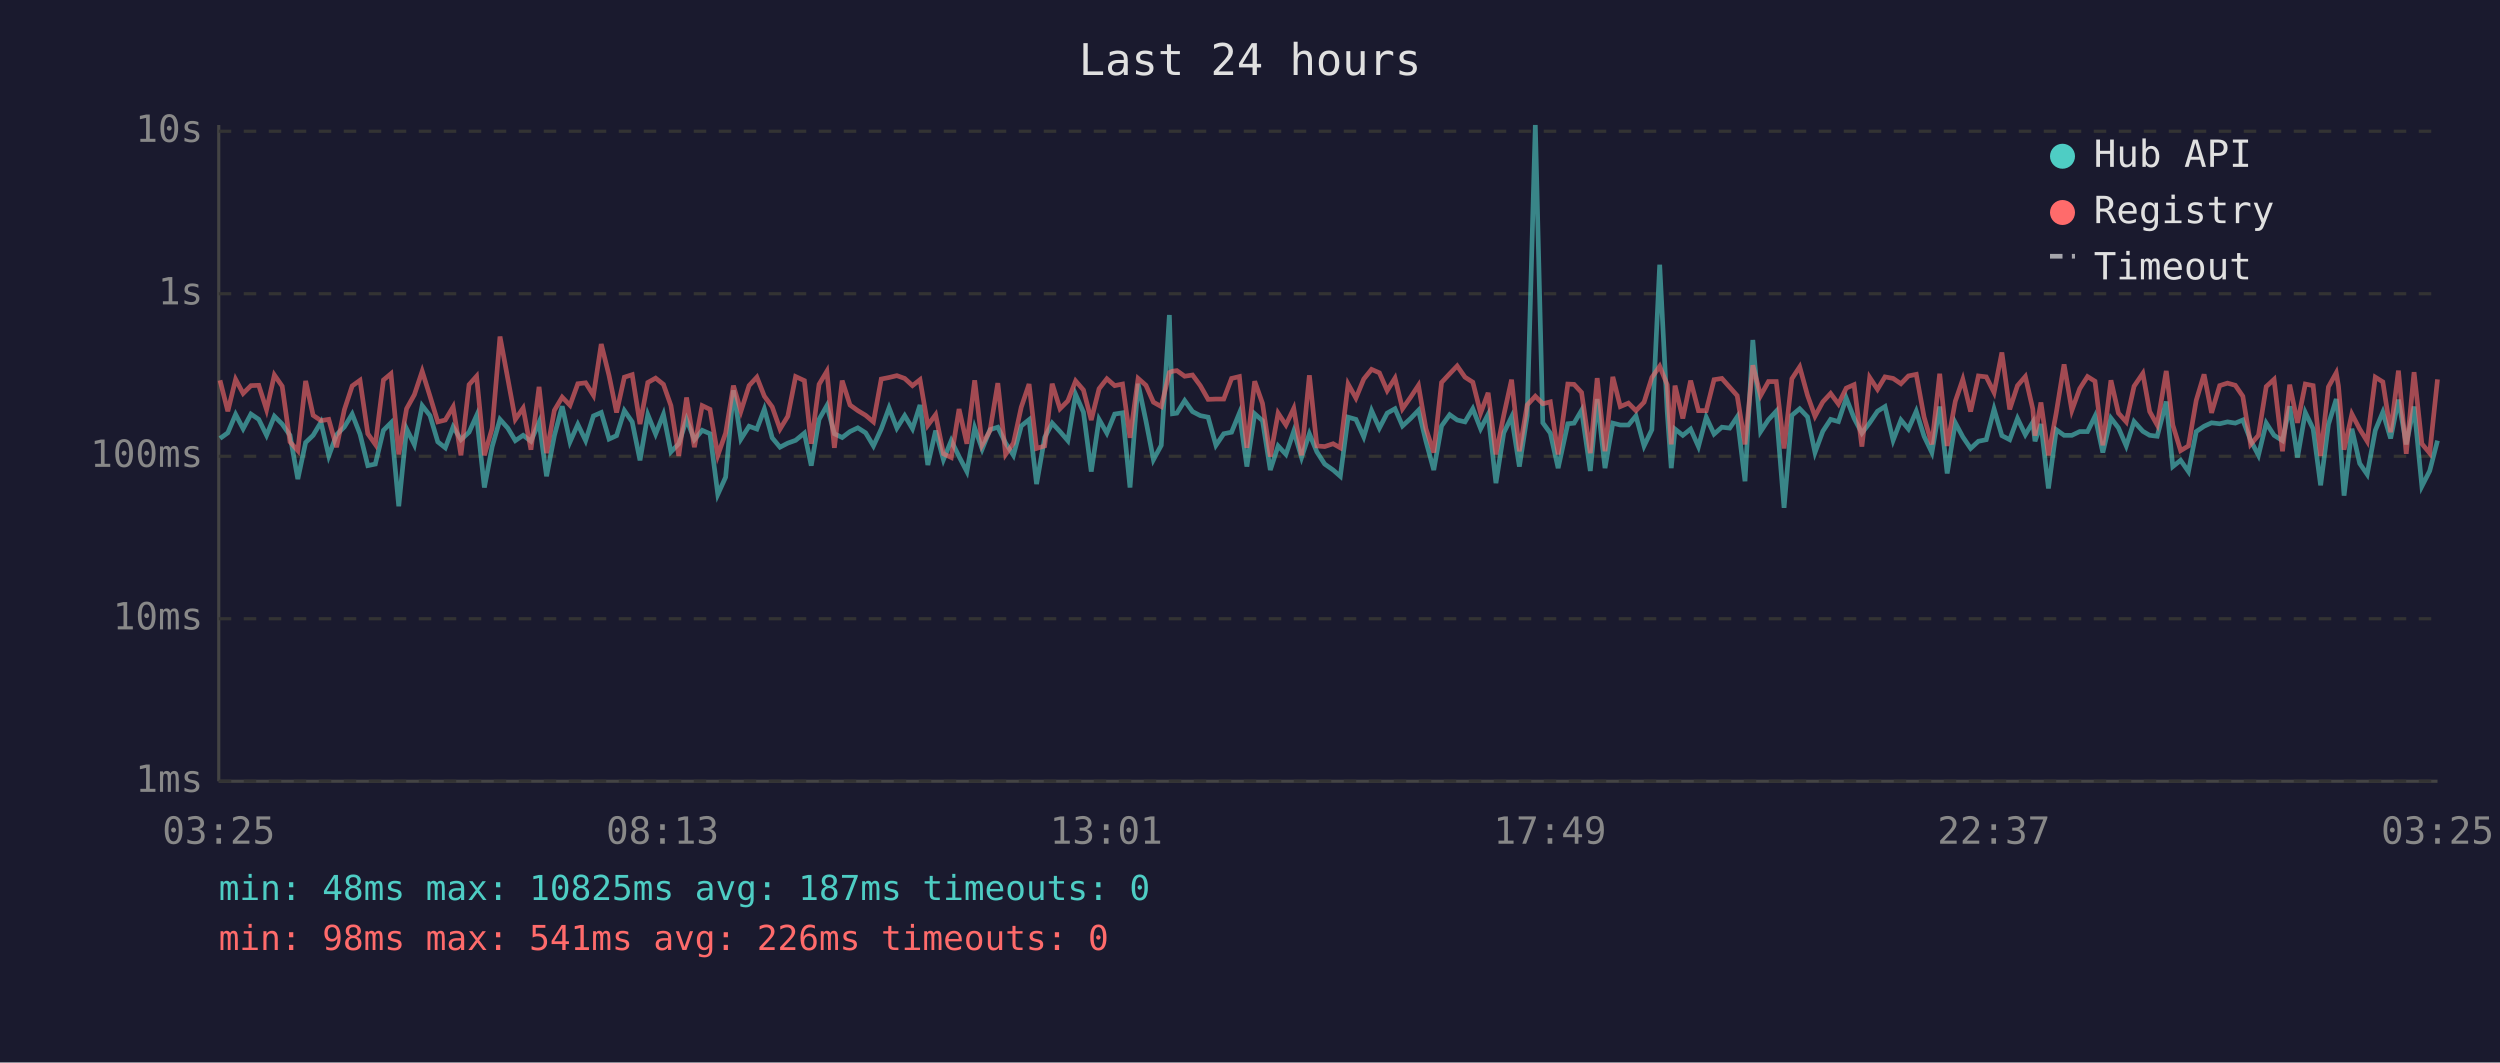
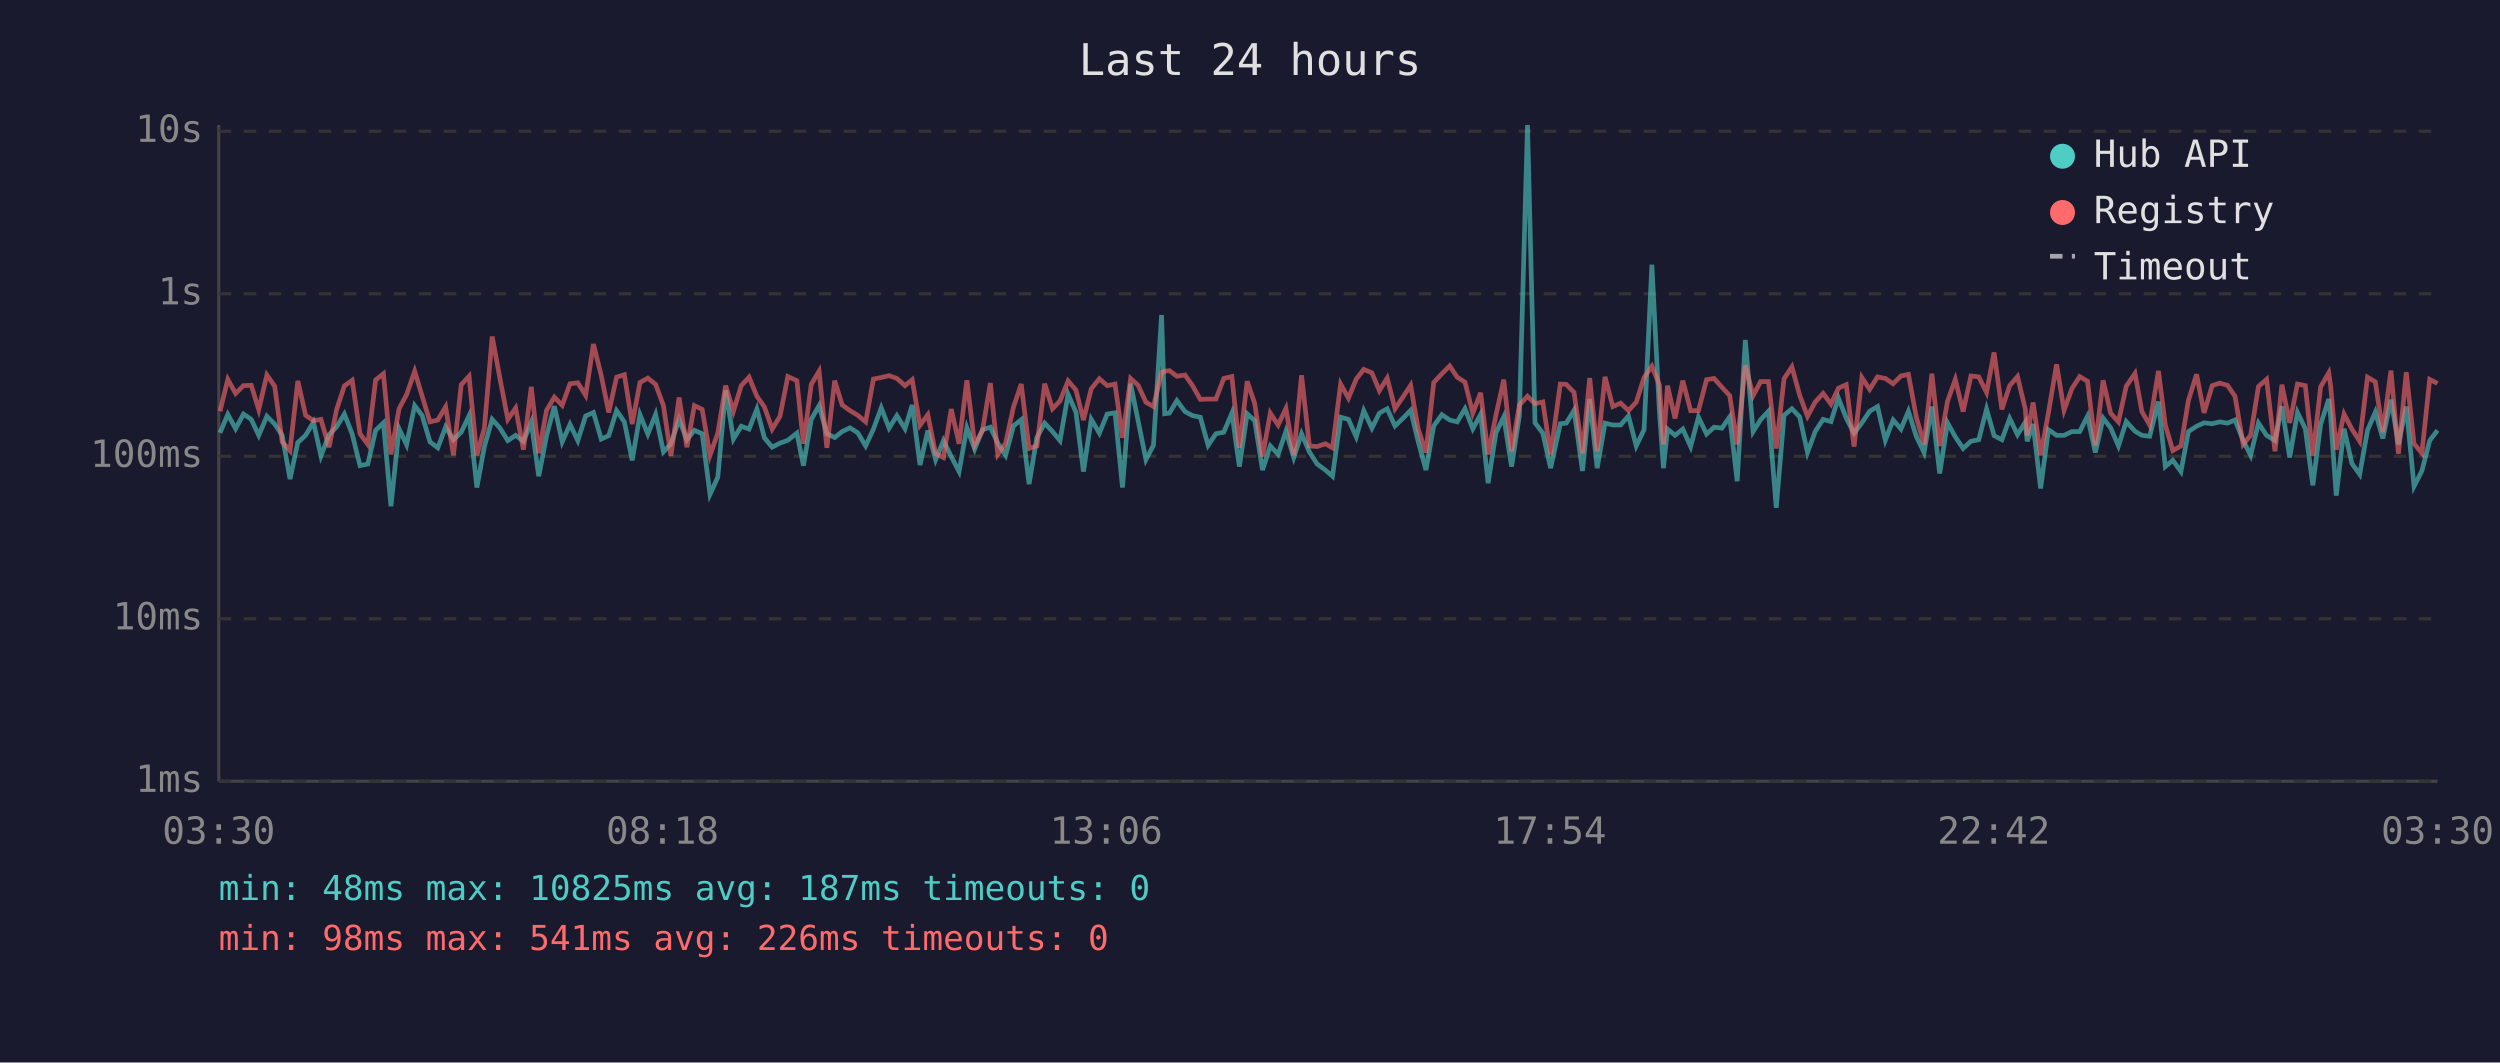
<svg xmlns="http://www.w3.org/2000/svg" viewBox="0 0 800 340" font-family="monospace" font-size="12">
  <rect width="800" height="340" fill="#1a1a2e" />
  <text x="400" y="24" fill="#e0e0e0" font-size="14" text-anchor="middle">Last 24 hours</text>
  <line x1="70" y1="40" x2="70" y2="250" stroke="#444" stroke-width="1" />
  <line x1="70" y1="250" x2="780" y2="250" stroke="#444" stroke-width="1" />
  <line x1="70" y1="250" x2="780" y2="250" stroke="#333" stroke-width="1" stroke-dasharray="4" />
  <text x="65" y="250" fill="#888" text-anchor="end" dominant-baseline="middle">1ms</text>
  <line x1="70" y1="198" x2="780" y2="198" stroke="#333" stroke-width="1" stroke-dasharray="4" />
  <text x="65" y="198" fill="#888" text-anchor="end" dominant-baseline="middle">10ms</text>
  <line x1="70" y1="146" x2="780" y2="146" stroke="#333" stroke-width="1" stroke-dasharray="4" />
  <text x="65" y="146" fill="#888" text-anchor="end" dominant-baseline="middle">100ms</text>
  <line x1="70" y1="94" x2="780" y2="94" stroke="#333" stroke-width="1" stroke-dasharray="4" />
  <text x="65" y="94" fill="#888" text-anchor="end" dominant-baseline="middle">1s</text>
  <line x1="70" y1="42" x2="780" y2="42" stroke="#333" stroke-width="1" stroke-dasharray="4" />
  <text x="65" y="42" fill="#888" text-anchor="end" dominant-baseline="middle">10s</text>
-   <text x="70" y="270" fill="#888" text-anchor="middle">03:25</text>
-   <text x="212" y="270" fill="#888" text-anchor="middle">08:13</text>
-   <text x="354" y="270" fill="#888" text-anchor="middle">13:01</text>
-   <text x="496" y="270" fill="#888" text-anchor="middle">17:49</text>
-   <text x="638" y="270" fill="#888" text-anchor="middle">22:37</text>
-   <text x="780" y="270" fill="#888" text-anchor="middle">03:25</text>
-   <polyline points="70.4,140.3 72.9,138.5 75.4,132.6 77.8,137.2 80.3,132.5 82.8,134.2 85.3,139.3 87.8,133.2 90.3,135.7 92.8,139.3 95.3,153.3 97.8,141.6 100.2,139.3 102.7,135.1 105.2,145.9 107.7,139.1 110.2,136.6 112.7,132.5 115.2,138.9 117.7,149.0 120.1,148.5 122.7,137.7 125.1,135.3 127.6,162.0 130.1,137.2 132.6,142.3 135.1,129.8 137.6,133.0 140.1,141.4 142.5,143.3 145.0,136.6 147.5,140.7 150.1,138.3 152.5,133.0 155.0,156.0 157.5,142.9 160.0,134.2 162.5,137.0 164.9,141.0 167.4,139.3 169.9,141.2 172.5,135.1 174.9,152.4 177.4,139.4 179.9,130.0 182.4,141.4 184.9,135.8 187.4,141.0 189.9,133.1 192.4,132.0 194.9,140.5 197.3,139.4 199.8,131.4 202.3,135.0 204.8,147.3 207.3,132.7 209.8,138.9 212.3,132.6 214.7,144.6 217.2,142.0 219.7,134.2 222.2,140.7 224.7,137.7 227.2,138.8 229.7,158.2 232.2,152.7 234.7,124.9 237.1,140.5 239.7,136.4 242.2,137.3 244.6,130.9 247.1,140.1 249.6,143.1 252.1,141.8 254.6,140.9 257.4,138.6 259.6,149.0 262.1,134.2 264.6,129.8 267.0,138.8 269.5,140.0 272.0,138.1 274.5,136.9 277.0,138.5 279.5,142.7 282.0,137.3 284.5,130.5 287.0,137.0 289.5,133.0 292.0,137.2 294.4,129.6 296.9,148.8 299.4,137.8 301.9,147.1 304.4,141.0 306.9,146.1 309.4,150.9 311.9,136.9 314.3,143.7 316.8,137.5 319.3,136.7 321.8,141.8 324.3,145.7 326.8,136.3 329.3,134.3 331.7,154.9 334.3,140.0 336.7,135.4 339.2,138.1 341.7,141.0 344.2,126.2 346.7,131.9 349.2,150.9 351.7,134.2 354.2,138.6 356.7,132.5 359.2,132.1 361.6,156.0 364.2,122.8 366.7,134.7 369.1,147.1 371.6,142.5 374.2,100.8 375.2,132.4 376.6,132.2 379.1,128.2 381.6,131.7 384.1,133.0 386.6,133.5 389.1,142.5 391.6,138.8 394.1,138.3 396.6,132.2 399.0,149.3 401.5,132.4 404.0,134.6 406.5,150.4 409.0,142.7 411.5,145.4 414.0,138.0 416.5,146.4 419.0,138.8 421.4,144.6 423.9,148.5 426.6,150.4 428.9,152.4 431.4,133.5 433.9,134.2 436.4,139.8 438.9,131.4 441.4,137.0 443.9,132.2 446.4,130.8 448.8,136.3 451.4,133.9 453.9,131.3 456.3,141.2 458.8,150.4 461.3,136.3 463.9,132.7 466.3,134.4 468.8,135.0 471.3,130.8 473.8,137.2 476.2,132.6 478.7,154.6 481.2,138.5 483.7,133.4 486.2,149.3 488.7,133.0 491.3,40.0 493.7,135.3 496.1,138.6 498.6,149.8 501.7,135.6 503.7,135.4 506.1,131.3 508.9,150.7 511.1,127.7 513.6,149.8 516.1,135.4 518.5,136.0 521.1,136.0 523.5,133.1 526.1,142.7 528.6,137.5 531.1,84.7 533.5,131.6 534.8,149.8 536.0,137.3 538.5,139.3 541.0,137.3 543.5,142.9 546.0,133.5 548.5,138.9 551.0,136.7 553.5,137.0 555.9,133.4 558.4,154.0 560.9,108.8 563.4,138.1 565.9,134.3 568.4,131.6 570.9,162.5 573.4,132.9 575.9,130.8 578.4,133.4 580.8,144.8 583.3,138.0 585.8,134.2 588.3,134.9 590.8,127.4 593.3,133.8 595.8,138.6 598.3,135.3 600.8,131.6 603.2,130.1 605.8,140.9 608.3,134.4 610.7,137.3 613.2,131.6 615.7,139.6 618.2,144.8 620.7,130.1 623.1,151.5 625.7,135.3 628.1,139.8 630.6,143.5 633.1,141.2 635.6,140.7 638.1,130.9 640.6,139.4 643.1,140.7 645.6,133.9 648.1,139.1 650.5,135.1 651.2,141.2 653.1,135.7 655.5,156.3 658.0,137.5 660.5,139.3 663.0,139.3 665.5,138.1 668.0,138.1 670.4,133.2 672.9,144.8 675.5,133.8 677.9,136.9 680.4,142.7 682.9,134.9 685.7,138.0 687.9,139.3 690.3,139.6 693.2,128.5 695.3,149.3 697.8,147.3 700.3,150.9 702.8,138.1 705.3,136.4 707.7,135.3 710.3,135.6 712.8,135.0 715.3,135.4 717.7,134.4 720.2,140.9 722.7,145.7 725.2,135.4 727.7,139.3 730.4,141.0 732.7,130.0 735.2,146.4 737.7,132.0 740.2,137.2 742.6,155.3 745.1,135.8 747.6,127.7 748.3,133.4 750.1,158.6 752.6,137.2 755.1,148.3 757.5,151.8 760.1,137.7 762.5,131.9 765.0,140.3 767.5,127.9 770.0,142.2 772.5,130.1 775.0,155.6 777.5,150.7 780.0,141.0" fill="none" stroke="#4ecdc4" stroke-width="1.5" opacity="0.6" />
-   <polyline points="70.4,121.7 72.9,131.6 75.4,121.4 77.8,125.9 80.3,123.4 82.8,123.3 85.3,131.1 87.8,120.0 90.3,123.6 92.8,141.4 95.3,144.2 97.8,121.9 100.2,132.9 102.7,134.6 105.2,134.2 107.7,143.1 110.2,131.1 112.7,123.5 115.2,121.7 117.7,138.8 120.1,142.2 122.7,121.6 125.1,119.6 127.6,145.4 130.1,130.8 132.6,126.3 135.1,118.8 137.6,126.8 140.1,135.0 142.5,134.4 145.0,130.2 147.5,145.7 150.1,123.1 152.5,120.4 155.0,145.7 157.5,137.0 160.0,107.7 162.5,121.2 164.9,134.2 167.4,130.6 169.9,143.9 172.5,123.8 174.9,145.0 177.4,131.3 179.9,127.1 182.4,129.7 184.9,122.8 187.4,122.5 189.9,126.5 192.4,110.1 194.9,120.2 197.3,132.0 199.8,120.7 202.3,119.9 204.8,135.7 207.3,122.4 209.8,121.0 212.3,123.0 214.7,129.8 217.2,145.9 219.7,127.2 222.2,143.1 224.7,129.8 227.2,131.0 229.7,145.7 232.2,138.6 234.7,123.4 237.1,131.6 239.7,123.4 242.2,120.7 244.6,126.8 247.1,130.2 249.6,137.3 252.1,133.2 254.6,120.5 257.4,121.8 259.6,142.0 262.1,123.0 264.6,118.8 267.0,143.3 269.5,121.8 272.0,129.6 274.5,131.4 277.0,132.9 279.5,135.0 282.0,121.3 284.5,120.8 287.0,120.2 289.5,121.1 292.0,123.4 294.4,121.5 296.9,136.1 299.4,132.7 301.9,145.2 304.4,146.4 306.9,130.9 309.4,142.0 311.9,121.7 314.3,142.3 316.8,137.8 319.3,122.6 321.8,145.4 324.3,141.8 326.8,130.3 329.3,122.9 331.7,143.5 334.3,142.7 336.7,122.8 339.2,130.8 341.7,128.3 344.2,121.9 346.7,124.8 349.2,134.4 351.7,124.4 354.2,121.2 356.7,123.4 359.2,122.9 361.6,140.1 364.2,121.1 366.7,123.3 369.1,128.7 371.6,130.1 374.2,119.2 375.2,118.8 376.6,118.6 379.1,120.4 381.6,120.0 384.1,123.4 386.6,127.8 389.1,127.7 391.6,127.7 394.1,121.1 396.6,120.5 399.0,143.3 401.5,122.0 404.0,129.1 406.5,146.1 409.0,132.2 411.5,136.0 414.0,130.7 416.5,145.7 419.0,120.1 421.4,142.7 423.9,142.9 426.6,142.0 428.9,143.3 431.4,122.9 433.9,127.4 436.4,121.3 438.9,118.2 441.4,119.3 443.9,125.0 446.4,121.0 448.8,130.8 451.4,127.1 453.9,123.3 456.3,137.2 458.8,144.8 461.3,122.4 463.9,119.6 466.3,117.1 468.8,120.7 471.3,122.3 473.8,132.2 476.2,125.7 478.7,145.4 481.2,132.9 483.7,121.5 486.2,144.4 488.7,129.6 491.3,126.8 493.7,129.2 496.1,128.6 498.6,145.4 501.7,122.9 503.7,123.0 506.1,125.6 508.9,145.0 511.1,121.0 513.6,144.4 516.1,120.6 518.5,130.1 521.1,129.0 523.5,131.4 526.1,128.7 528.6,120.8 531.1,117.2 533.5,123.1 534.8,142.2 536.0,123.4 538.5,133.9 541.0,121.8 543.5,131.4 546.0,131.4 548.5,121.5 551.0,121.1 553.5,123.9 555.9,126.6 558.4,142.2 560.9,116.9 563.4,126.6 565.9,122.1 568.4,122.1 570.9,143.5 573.4,121.2 575.9,117.4 578.4,126.5 580.8,133.2 583.3,128.6 585.8,125.9 588.3,129.3 590.8,124.2 593.3,123.1 595.8,142.9 598.3,120.8 600.8,124.6 603.2,120.6 605.8,121.1 608.3,122.8 610.7,120.3 613.2,119.8 615.7,133.4 618.2,142.2 620.7,119.6 623.1,142.7 625.7,128.4 628.1,121.4 630.6,131.7 633.1,120.3 635.6,120.6 638.1,125.6 640.6,112.8 643.1,131.0 645.6,123.4 648.1,120.5 650.5,130.9 651.2,139.4 653.1,128.8 655.5,145.7 658.0,132.1 660.5,116.6 663.0,131.3 665.5,124.4 668.0,120.5 670.4,122.0 672.9,142.5 675.5,121.7 677.9,132.2 680.4,135.0 682.9,123.6 685.7,119.5 687.9,131.7 690.3,136.0 693.2,118.7 695.3,136.0 697.8,144.2 700.3,142.7 702.8,128.1 705.3,119.8 707.7,132.1 710.3,123.4 712.8,122.6 715.3,123.3 717.7,126.8 720.2,142.2 722.7,139.3 725.2,123.7 727.7,121.4 730.4,144.4 732.7,123.1 735.2,135.3 737.7,122.9 740.2,123.4 742.6,145.9 745.1,123.8 747.6,119.3 748.3,123.5 750.1,143.9 752.6,132.5 755.1,137.3 757.5,141.2 760.1,120.7 762.5,122.2 765.0,138.3 767.5,118.6 770.0,145.2 772.5,119.1 775.0,142.0 777.5,145.0 780.0,121.4" fill="none" stroke="#ff6b6b" stroke-width="1.5" opacity="0.6" />
+   <text x="70" y="270" fill="#888" text-anchor="middle">03:30</text>
+   <text x="212" y="270" fill="#888" text-anchor="middle">08:18</text>
+   <text x="354" y="270" fill="#888" text-anchor="middle">13:06</text>
+   <text x="496" y="270" fill="#888" text-anchor="middle">17:54</text>
+   <text x="638" y="270" fill="#888" text-anchor="middle">22:42</text>
+   <text x="780" y="270" fill="#888" text-anchor="middle">03:30</text>
+   <polyline points="70.4,138.5 72.9,132.6 75.4,137.2 77.9,132.5 80.4,134.2 82.8,139.3 85.4,133.2 87.9,135.7 90.3,139.3 92.8,153.3 95.3,141.6 97.8,139.3 100.3,135.1 102.7,145.9 105.3,139.1 107.7,136.6 110.2,132.5 112.7,138.9 115.2,149.0 117.7,148.5 120.2,137.7 122.7,135.3 125.1,162.0 127.7,137.2 130.1,142.3 132.7,129.8 135.1,133.0 137.6,141.4 140.1,143.3 142.6,136.6 145.1,140.7 147.6,138.3 150.1,133.0 152.6,156.0 155.0,142.9 157.5,134.2 160.0,137.0 162.5,141.0 165.0,139.3 167.5,141.2 170.0,135.1 172.4,152.4 174.9,139.4 177.4,130.0 179.9,141.4 182.4,135.8 184.9,141.0 187.4,133.1 189.9,132.0 192.4,140.5 194.8,139.4 197.3,131.4 199.8,135.0 202.3,147.3 204.8,132.7 207.3,138.9 209.8,132.6 212.3,144.6 214.7,142.0 217.3,134.2 219.8,140.7 222.2,137.7 224.7,138.8 227.2,158.2 229.7,152.7 232.2,124.9 234.7,140.5 237.2,136.4 239.7,137.3 242.2,130.9 244.6,140.1 247.1,143.1 249.6,141.8 252.1,140.9 255.0,138.6 257.1,149.0 259.6,134.2 262.1,129.8 264.6,138.8 267.1,140.0 269.5,138.1 272.0,136.9 274.5,138.5 277.0,142.7 279.5,137.3 282.0,130.5 284.5,137.0 287.0,133.0 289.6,137.2 291.9,129.6 294.4,148.8 296.9,137.8 299.4,147.1 301.9,141.0 304.4,146.1 306.9,150.9 309.4,136.9 311.9,143.7 314.4,137.5 316.9,136.7 319.3,141.8 321.8,145.7 324.3,136.3 326.8,134.3 329.3,154.9 331.8,140.0 334.3,135.4 336.8,138.1 339.2,141.0 341.8,126.2 344.3,131.9 346.7,150.9 349.2,134.2 351.8,138.6 354.3,132.5 356.8,132.1 359.2,156.0 361.8,122.8 364.2,134.7 366.7,147.1 369.1,142.5 371.7,100.8 372.7,132.4 374.2,132.2 376.6,128.2 379.2,131.7 381.6,133.0 384.1,133.5 386.6,142.5 389.1,138.8 391.6,138.3 394.2,132.2 396.6,149.3 399.1,132.4 401.5,134.6 404.0,150.4 406.5,142.7 409.0,145.4 411.5,138.0 414.0,146.4 416.5,138.8 419.0,144.6 421.5,148.5 424.1,150.4 426.4,152.4 429.0,133.5 431.5,134.2 434.0,139.8 436.4,131.4 439.0,137.0 441.4,132.2 443.9,130.8 446.4,136.3 448.9,133.9 451.4,131.3 453.8,141.2 456.3,150.4 458.8,136.3 461.4,132.7 463.9,134.4 466.3,135.0 468.8,130.8 471.3,137.2 473.8,132.6 476.2,154.6 478.7,138.5 481.2,133.4 483.7,149.3 486.2,133.0 488.8,40.0 491.2,135.3 493.7,138.6 496.2,149.8 499.3,135.6 501.2,135.4 503.7,131.3 506.4,150.7 508.7,127.7 511.1,149.8 513.6,135.4 516.1,136.0 518.6,136.0 521.1,133.1 523.6,142.7 526.1,137.5 528.6,84.7 531.0,131.6 532.3,149.8 533.6,137.3 536.0,139.3 538.5,137.3 541.0,142.9 543.5,133.5 546.1,138.9 548.5,136.7 551.0,137.0 553.5,133.4 555.9,154.0 558.5,108.8 561.0,138.1 563.4,134.3 565.9,131.6 568.4,162.5 570.9,132.9 573.4,130.8 575.9,133.4 578.4,144.8 580.9,138.0 583.4,134.2 585.9,134.9 588.3,127.4 590.8,133.8 593.3,138.6 595.8,135.3 598.3,131.6 600.8,130.1 603.3,140.9 605.8,134.4 608.3,137.3 610.7,131.6 613.2,139.6 615.7,144.8 618.2,130.1 620.7,151.5 623.2,135.3 625.7,139.8 628.2,143.5 630.7,141.2 633.2,140.7 635.7,130.9 638.1,139.4 640.6,140.7 643.1,133.9 645.6,139.1 648.1,135.1 648.7,141.2 650.6,135.7 653.0,156.3 655.5,137.5 658.1,139.3 660.5,139.3 663.0,138.1 665.5,138.1 668.0,133.2 670.5,144.8 673.0,133.8 675.4,136.9 677.9,142.7 680.4,134.9 683.2,138.0 685.4,139.3 687.9,139.6 690.7,128.5 692.9,149.3 695.3,147.3 697.9,150.9 700.3,138.1 702.9,136.4 705.3,135.3 707.9,135.6 710.3,135.0 712.8,135.4 715.2,134.4 717.8,140.9 720.2,145.7 722.7,135.4 725.3,139.3 728.0,141.0 730.2,130.0 732.7,146.4 735.2,132.0 737.7,137.2 740.1,155.3 742.6,135.8 745.2,127.7 745.8,133.4 747.6,158.6 750.1,137.2 752.6,148.3 755.1,151.8 757.6,137.7 760.1,131.9 762.5,140.3 765.1,127.9 767.5,142.2 770.0,130.1 772.5,155.6 775.0,150.7 777.5,141.0 780.0,137.7" fill="none" stroke="#4ecdc4" stroke-width="1.5" opacity="0.6" />
+   <polyline points="70.4,131.6 72.9,121.4 75.4,125.9 77.9,123.4 80.4,123.3 82.8,131.1 85.4,120.0 87.9,123.6 90.3,141.4 92.8,144.2 95.3,121.9 97.8,132.9 100.3,134.6 102.7,134.2 105.3,143.1 107.7,131.1 110.2,123.5 112.7,121.7 115.2,138.8 117.7,142.2 120.2,121.6 122.7,119.6 125.1,145.4 127.7,130.8 130.1,126.3 132.7,118.8 135.1,126.8 137.6,135.0 140.1,134.4 142.6,130.2 145.1,145.7 147.6,123.1 150.1,120.4 152.6,145.7 155.0,137.0 157.5,107.7 160.0,121.2 162.5,134.2 165.0,130.6 167.5,143.9 170.0,123.8 172.4,145.0 174.9,131.3 177.4,127.1 179.9,129.7 182.4,122.8 184.9,122.5 187.4,126.5 189.9,110.1 192.4,120.2 194.8,132.0 197.3,120.7 199.8,119.9 202.3,135.7 204.8,122.4 207.3,121.0 209.8,123.0 212.3,129.8 214.7,145.9 217.3,127.2 219.8,143.1 222.2,129.8 224.7,131.0 227.2,145.7 229.7,138.6 232.2,123.4 234.7,131.6 237.2,123.4 239.7,120.7 242.2,126.8 244.6,130.2 247.1,137.3 249.6,133.2 252.1,120.5 255.0,121.8 257.1,142.0 259.6,123.0 262.1,118.8 264.6,143.3 267.1,121.8 269.5,129.6 272.0,131.4 274.5,132.9 277.0,135.0 279.5,121.3 282.0,120.8 284.5,120.2 287.0,121.1 289.6,123.4 291.9,121.5 294.4,136.1 296.9,132.7 299.4,145.2 301.9,146.4 304.4,130.9 306.9,142.0 309.4,121.7 311.9,142.3 314.4,137.8 316.9,122.6 319.3,145.4 321.8,141.8 324.3,130.3 326.8,122.9 329.3,143.5 331.8,142.7 334.3,122.8 336.8,130.8 339.2,128.3 341.8,121.9 344.3,124.8 346.7,134.4 349.2,124.4 351.8,121.2 354.3,123.4 356.8,122.9 359.2,140.1 361.8,121.1 364.2,123.3 366.7,128.7 369.1,130.1 371.7,119.2 372.7,118.8 374.2,118.6 376.6,120.4 379.2,120.0 381.6,123.4 384.1,127.8 386.6,127.7 389.1,127.7 391.6,121.1 394.2,120.5 396.6,143.3 399.1,122.0 401.5,129.1 404.0,146.1 406.5,132.2 409.0,136.0 411.5,130.7 414.0,145.7 416.5,120.1 419.0,142.7 421.5,142.9 424.1,142.0 426.4,143.3 429.0,122.9 431.5,127.4 434.0,121.3 436.4,118.2 439.0,119.3 441.4,125.0 443.9,121.0 446.4,130.8 448.9,127.1 451.4,123.3 453.8,137.2 456.3,144.8 458.8,122.4 461.4,119.6 463.9,117.1 466.3,120.7 468.8,122.3 471.3,132.2 473.8,125.7 476.2,145.4 478.7,132.9 481.2,121.5 483.7,144.4 486.2,129.6 488.8,126.8 491.2,129.2 493.7,128.6 496.2,145.4 499.3,122.9 501.2,123.0 503.7,125.6 506.4,145.0 508.7,121.0 511.1,144.4 513.6,120.6 516.1,130.1 518.6,129.0 521.1,131.4 523.6,128.7 526.1,120.8 528.6,117.2 531.0,123.1 532.3,142.2 533.6,123.4 536.0,133.9 538.5,121.8 541.0,131.4 543.5,131.4 546.1,121.5 548.5,121.1 551.0,123.9 553.5,126.6 555.9,142.2 558.5,116.9 561.0,126.6 563.4,122.1 565.9,122.1 568.4,143.5 570.9,121.2 573.4,117.4 575.9,126.5 578.4,133.2 580.9,128.6 583.4,125.9 585.9,129.3 588.3,124.2 590.8,123.1 593.3,142.9 595.8,120.8 598.3,124.6 600.8,120.6 603.3,121.1 605.8,122.8 608.3,120.3 610.7,119.8 613.2,133.4 615.7,142.2 618.2,119.6 620.7,142.7 623.2,128.4 625.7,121.4 628.2,131.7 630.7,120.3 633.2,120.6 635.7,125.6 638.1,112.8 640.6,131.0 643.1,123.4 645.6,120.5 648.1,130.9 648.7,139.4 650.6,128.8 653.0,145.7 655.5,132.1 658.1,116.6 660.5,131.3 663.0,124.4 665.5,120.5 668.0,122.0 670.5,142.5 673.0,121.7 675.4,132.2 677.9,135.0 680.4,123.6 683.2,119.5 685.4,131.7 687.9,136.0 690.7,118.7 692.9,136.0 695.3,144.2 697.9,142.7 700.3,128.1 702.9,119.8 705.3,132.1 707.9,123.4 710.3,122.6 712.8,123.3 715.2,126.8 717.8,142.2 720.2,139.3 722.7,123.7 725.3,121.4 728.0,144.4 730.2,123.1 732.7,135.3 735.2,122.9 737.7,123.4 740.1,145.9 742.6,123.8 745.2,119.3 745.8,123.5 747.6,143.9 750.1,132.5 752.6,137.3 755.1,141.2 757.6,120.7 760.1,122.2 762.5,138.3 765.1,118.6 767.5,145.2 770.0,119.1 772.5,142.0 775.0,145.0 777.5,121.4 780.0,122.7" fill="none" stroke="#ff6b6b" stroke-width="1.5" opacity="0.6" />
  <circle cx="660" cy="50" r="4" fill="#4ecdc4" />
  <text x="670" y="50" fill="#e0e0e0" dominant-baseline="middle">Hub API</text>
  <circle cx="660" cy="68" r="4" fill="#ff6b6b" />
  <text x="670" y="68" fill="#e0e0e0" dominant-baseline="middle">Registry</text>
  <line x1="656" y1="82" x2="664" y2="82" stroke="#e0e0e0" stroke-width="1.5" stroke-dasharray="4,3" opacity="0.7" />
  <text x="670" y="86" fill="#e0e0e0" dominant-baseline="middle">Timeout</text>
  <text x="70" y="288" fill="#4ecdc4" font-size="11">min: 48ms  max: 10825ms  avg: 187ms  timeouts: 0</text>
  <text x="70" y="304" fill="#ff6b6b" font-size="11">min: 98ms  max: 541ms  avg: 226ms  timeouts: 0</text>
</svg>
